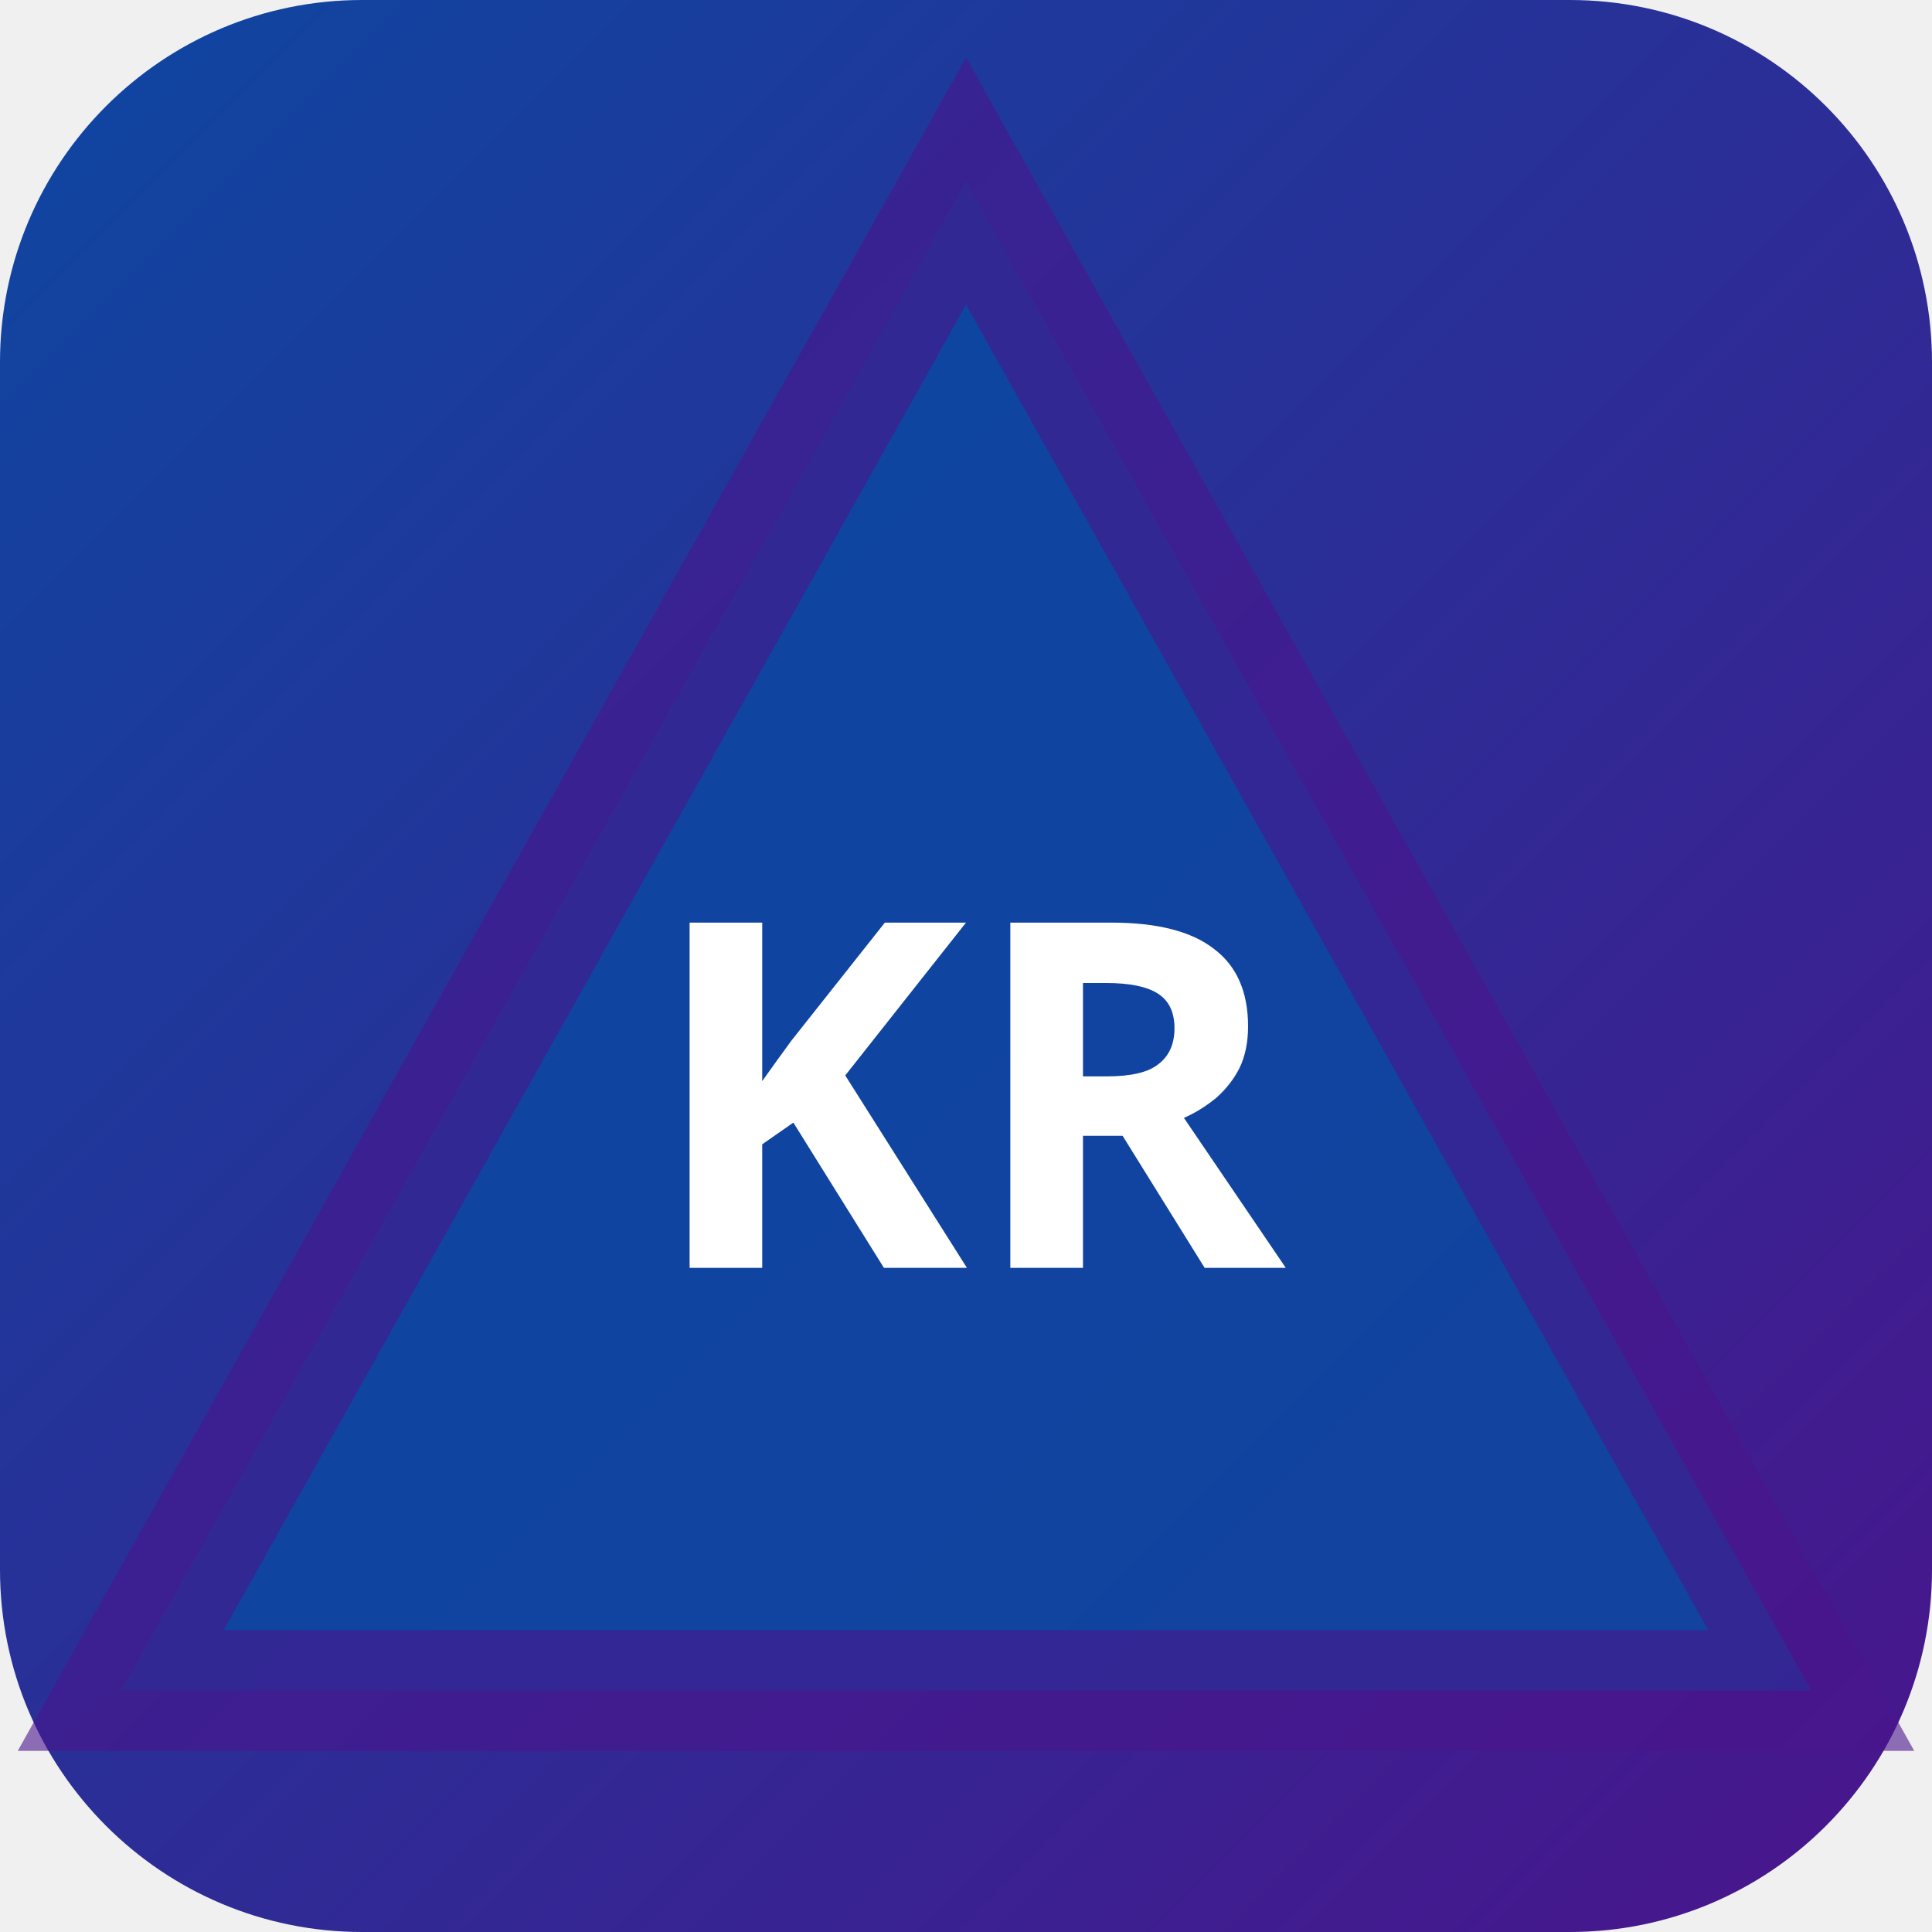
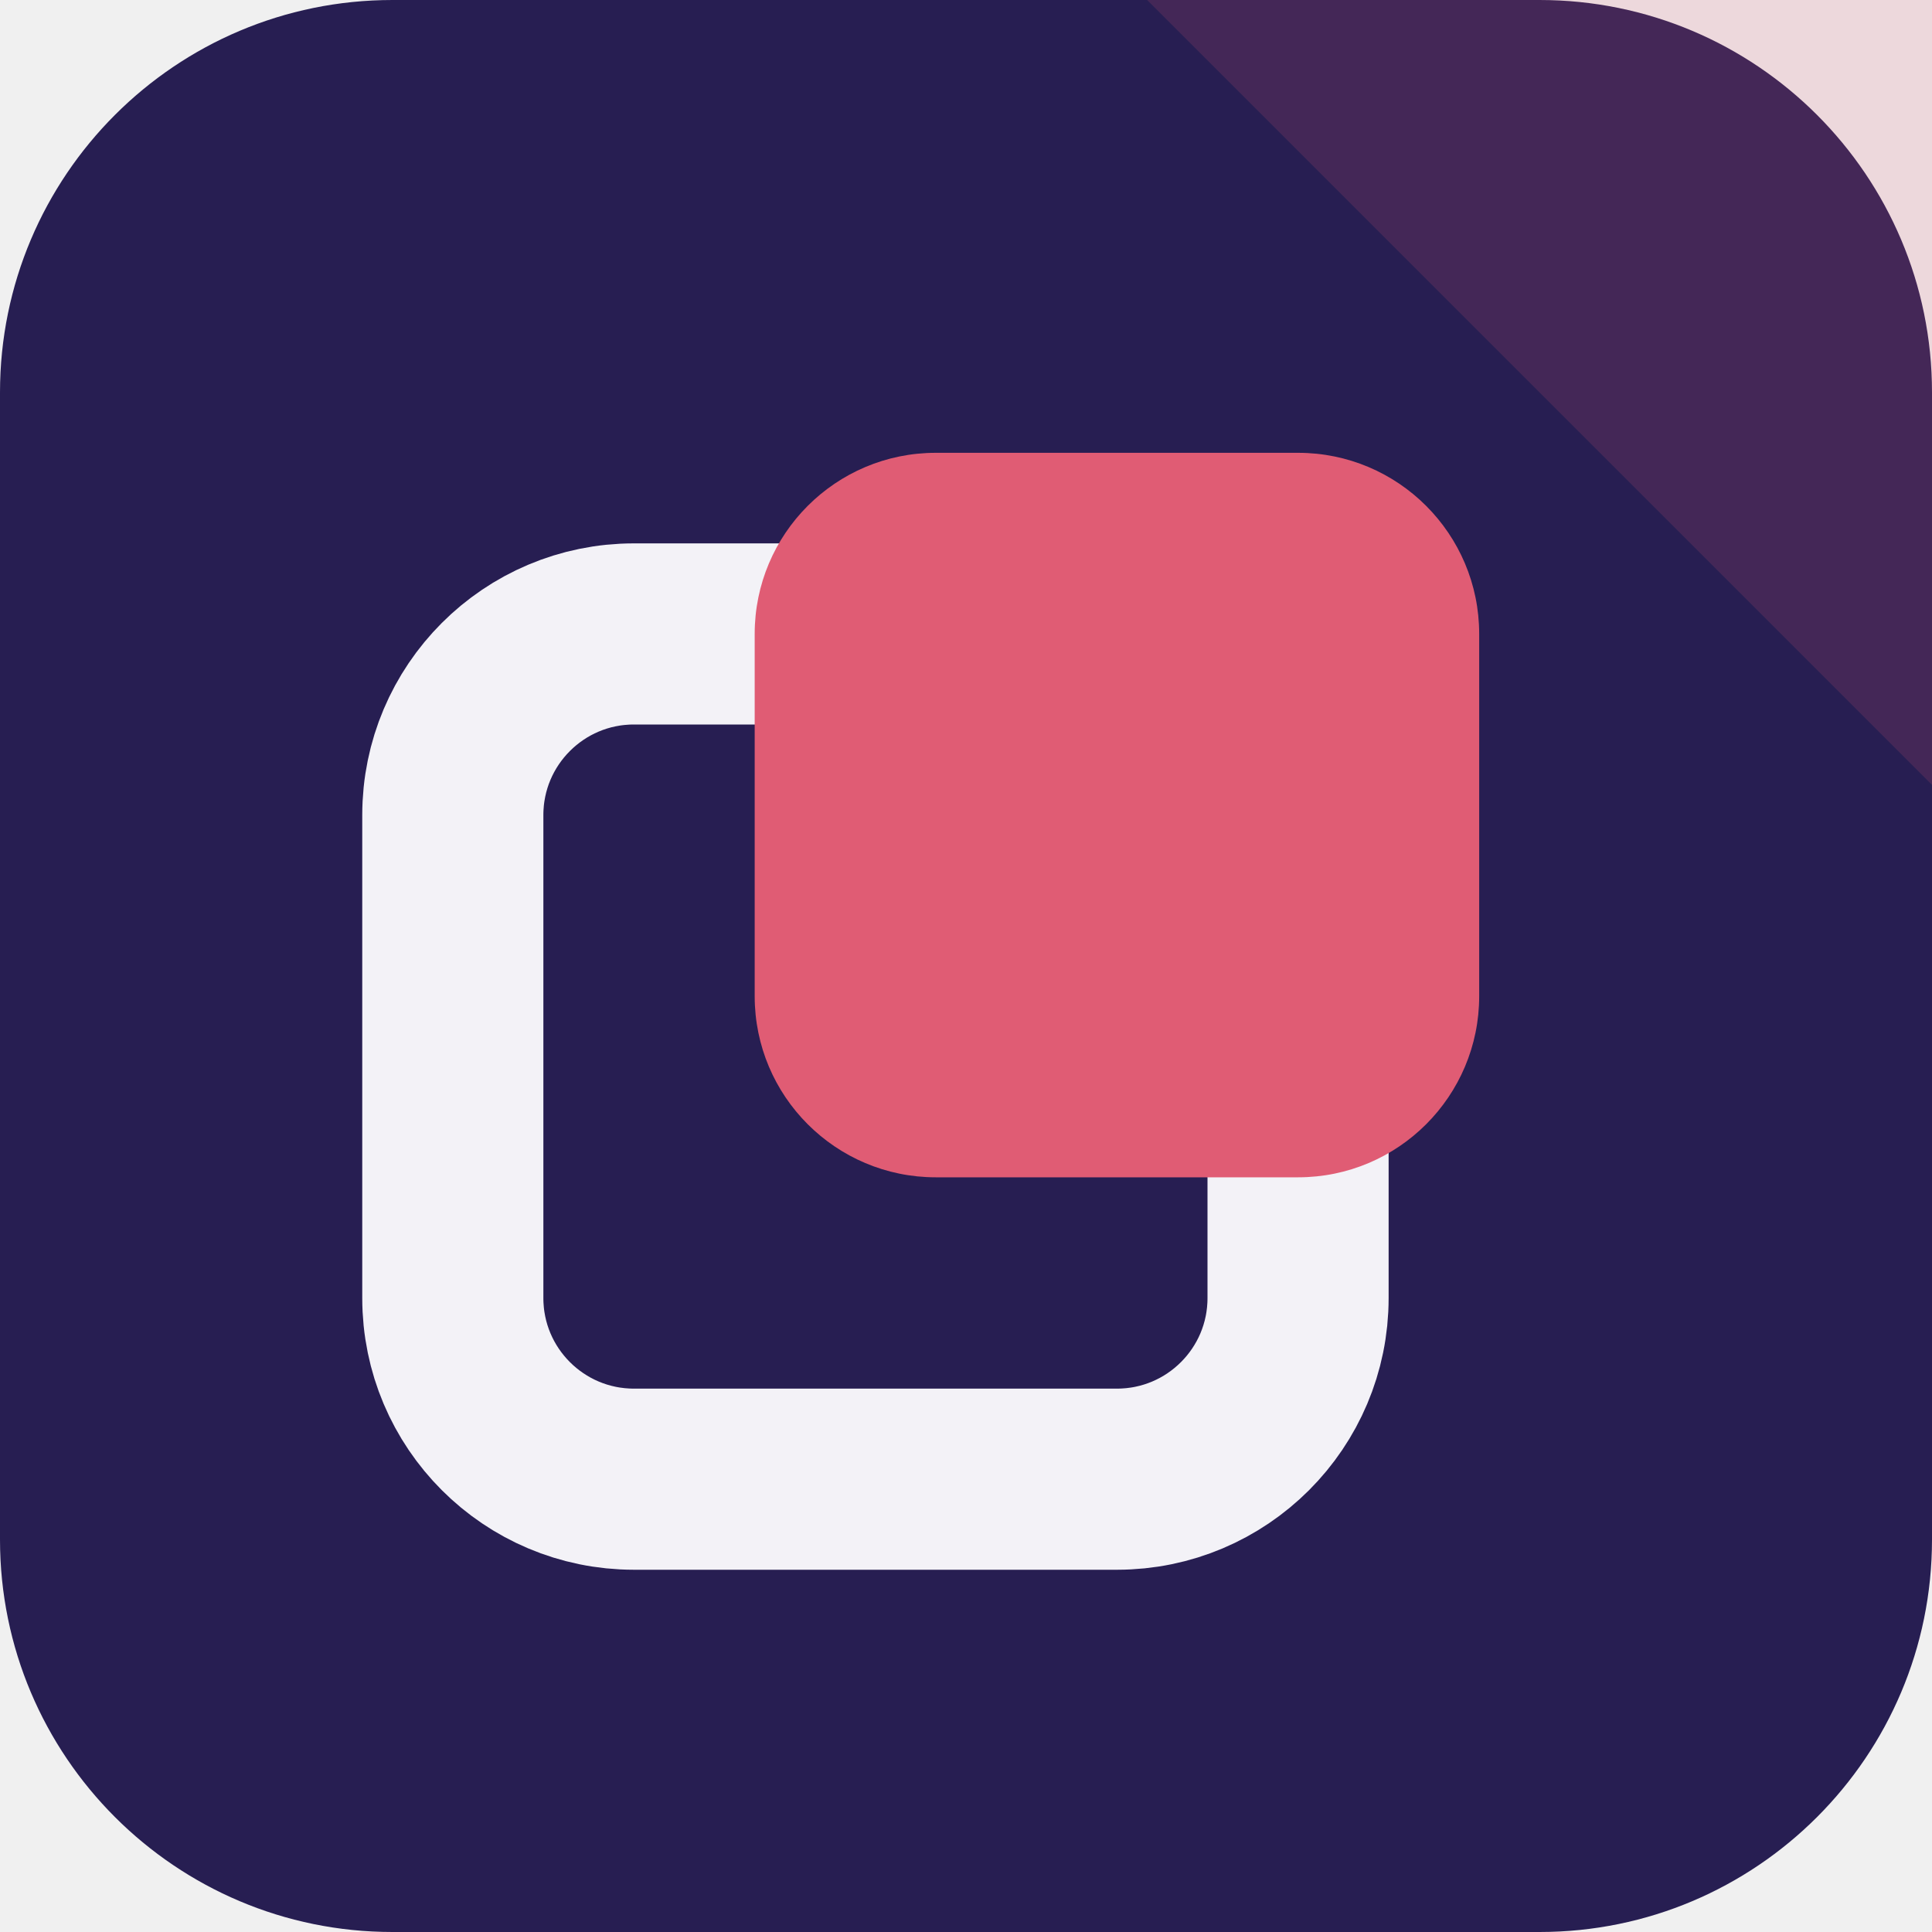
- <svg xmlns="http://www.w3.org/2000/svg" width="32" height="32" viewBox="0 0 32 32">
-   <defs>
-     <linearGradient id="bgkr-p" x1="0" y1="0" x2="1" y2="1">
-       <stop offset="0%" stop-color="#0d47a1" />
-       <stop offset="100%" stop-color="#4a148c" />
-     </linearGradient>
-   </defs>
-   <rect width="32" height="32" rx="6" fill="url(#bgkr-p)" />
-   <polygon points="16,3 30,28 2,28" fill="rgba(13,71,161,0.9)" stroke="rgba(74,20,140,0.6)" stroke-width="2" />
-   <text x="16" y="21" text-anchor="middle" fill="#fff" font-size="8" font-weight="700" font-family="system-ui">KR</text>
+ <svg xmlns="http://www.w3.org/2000/svg" width="64" height="64" viewBox="0 0 64 64" role="img">
+   <rect width="64" height="64" rx="13" fill="hsl(250 47% 22%)" />
+   <path d="M64 0v26L38 0Z" fill="hsl(349 68% 62%)" opacity="0.16" />
+   <g transform="rotate(270 32 32)">
+     <rect x="15" y="15" width="28" height="28" rx="6" fill="none" stroke="hsl(250 24% 96%)" stroke-width="6" />
+     <rect x="25" y="25" width="24" height="24" rx="6" fill="hsl(349 68% 62%)" />
+   </g>
</svg>
